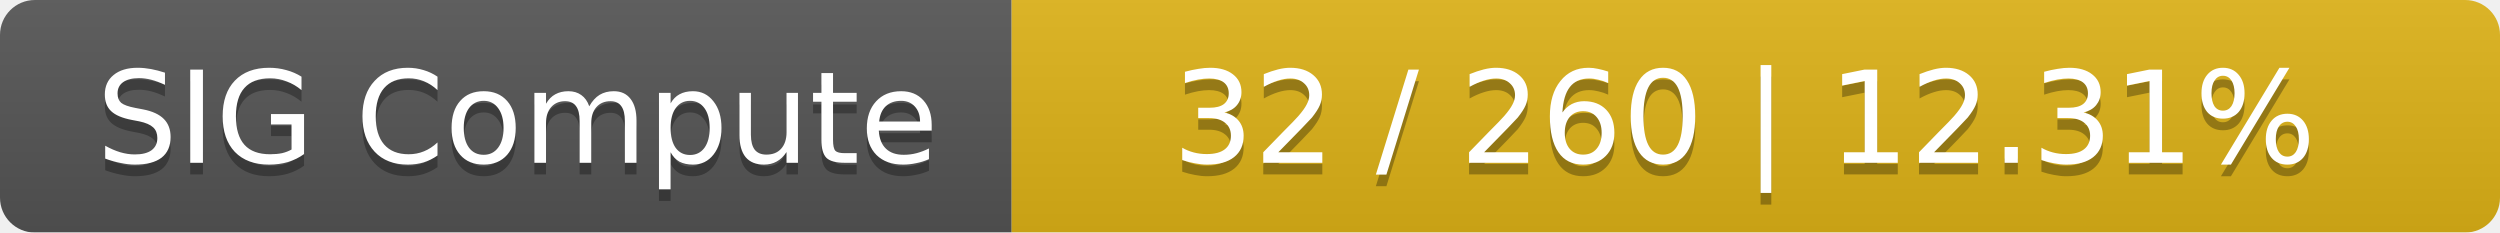
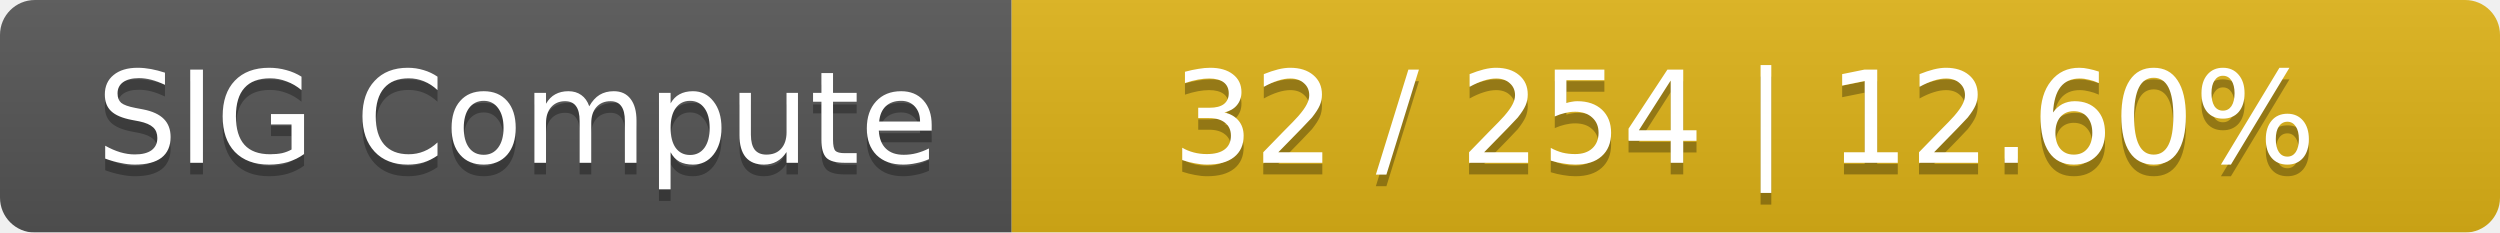
<svg xmlns="http://www.w3.org/2000/svg" width="215" height="20">
  <linearGradient id="smooth" x2="0" y2="100%">
    <stop offset="0" stop-color="#bbb" stop-opacity=".1" />
    <stop offset="1" stop-opacity=".1" />
  </linearGradient>
  <mask id="round">
    <rect width="215" height="20" rx="3" fill="#fff" />
  </mask>
  <g mask="url(#round)">
    <rect width="87" height="20" fill="#555" />
    <rect x="87" width="128" height="20" fill="#dfb317" />
    <rect width="215" height="20" fill="url(#smooth)" />
  </g>
  <g fill="#fff" text-anchor="middle" font-family="DejaVu Sans,Verdana,Geneva,sans-serif" font-size="11">
    <text x="44.5" y="15" fill="#010101" fill-opacity=".3">SIG Compute</text>
    <text x="44.5" y="14">SIG Compute</text>
-     <text x="150" y="15" fill="#010101" fill-opacity=".3">32 / 260    |    12.31%</text>
-     <text x="150" y="14">32 / 260    |    12.31%</text>
+     <text x="150" y="15" fill="#010101" fill-opacity=".3">32 / 254    |    12.60%</text>
+     <text x="150" y="14">32 / 254    |    12.60%</text>
  </g>
</svg>
